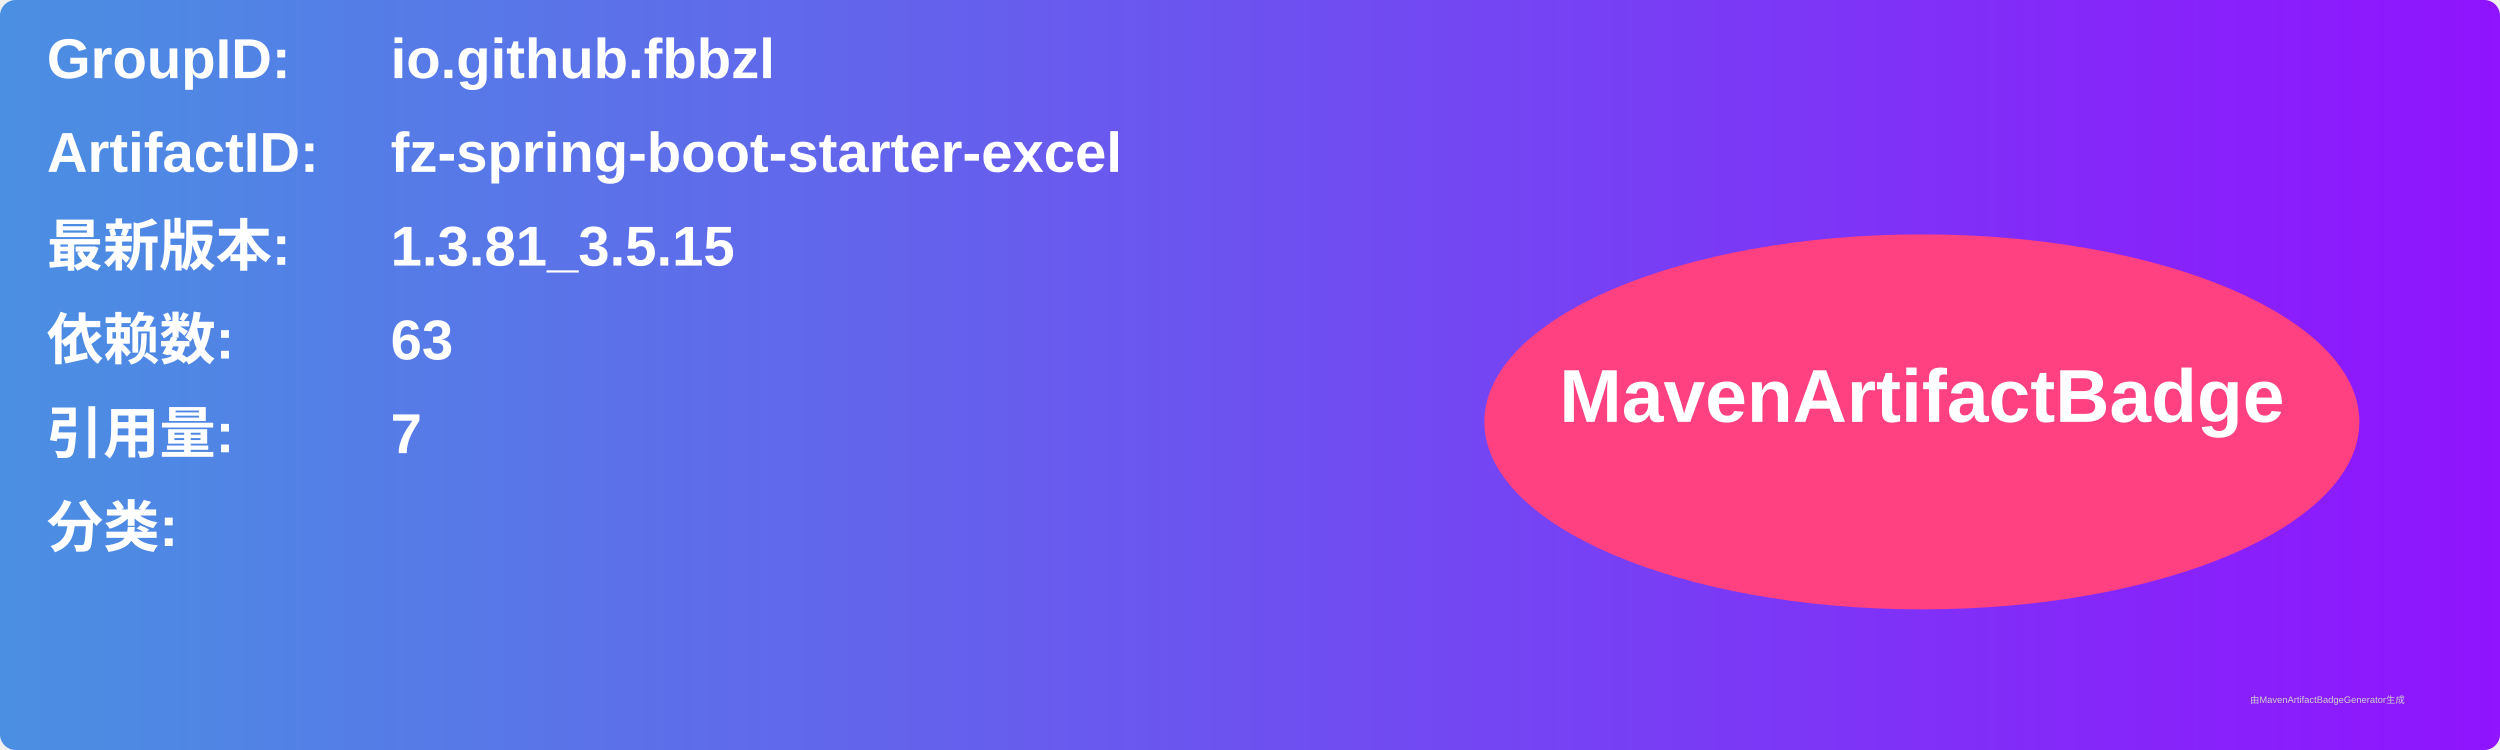
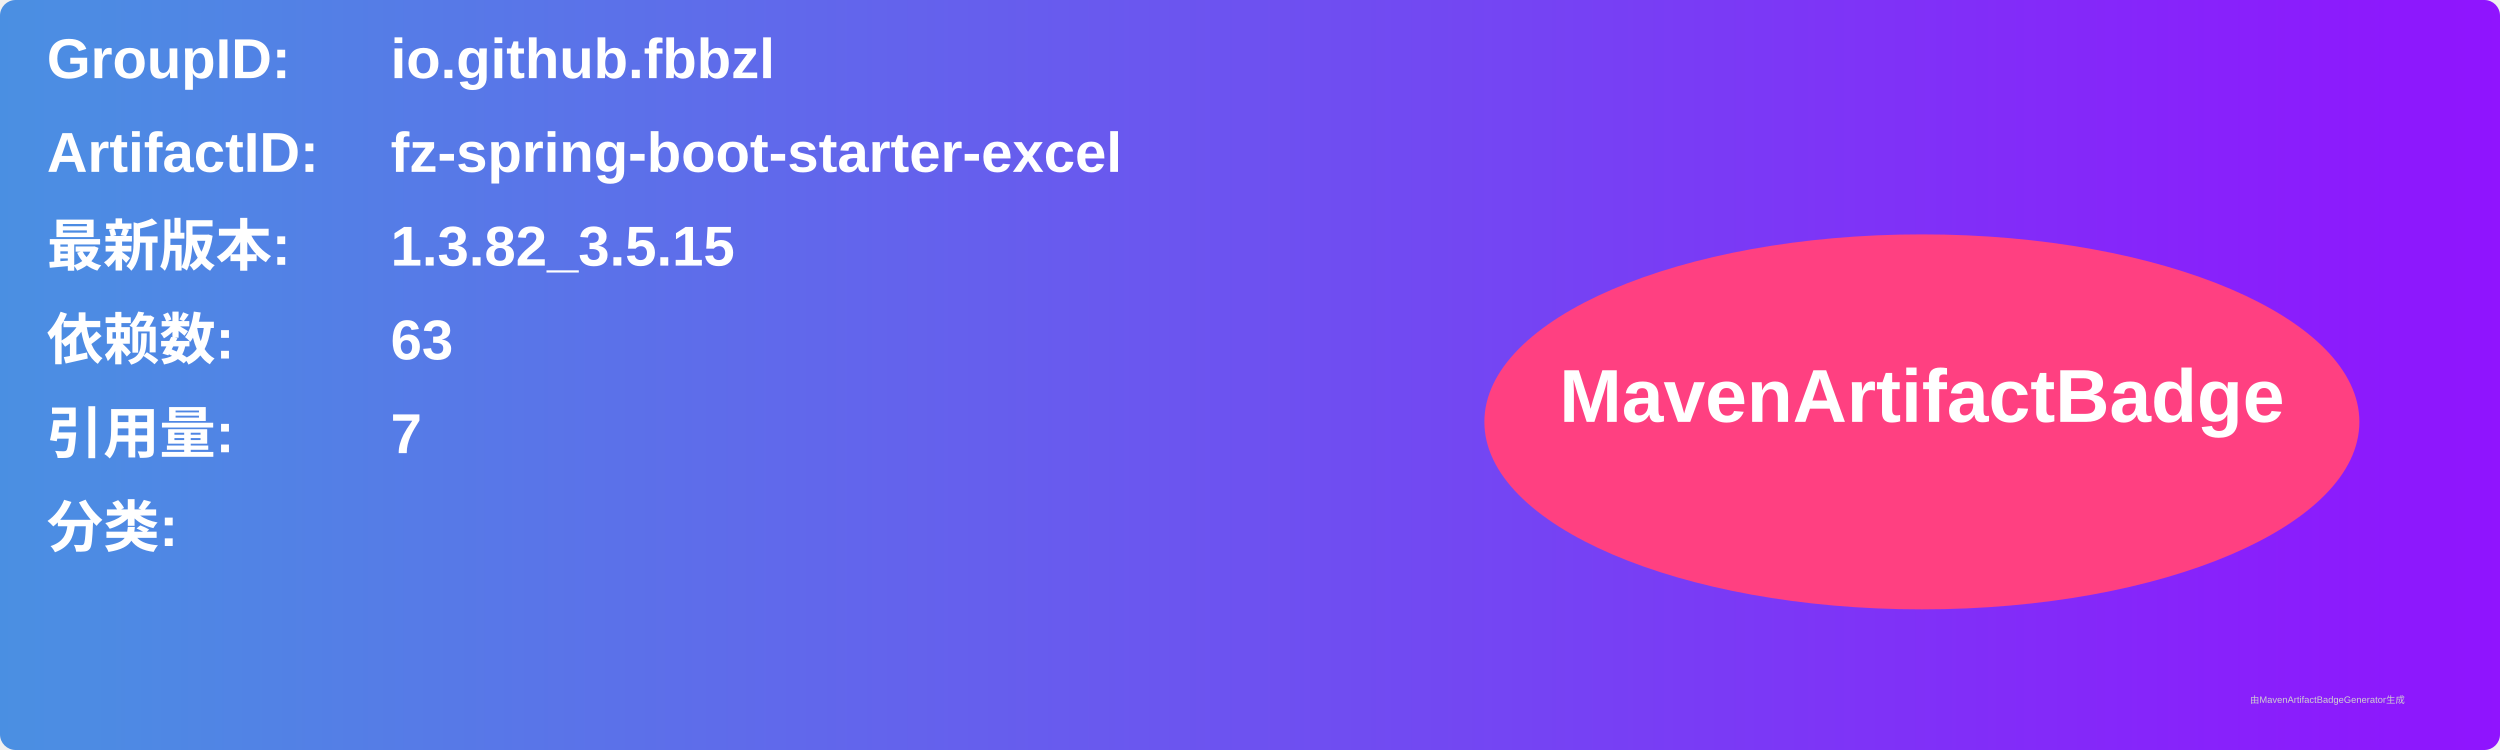
<svg xmlns="http://www.w3.org/2000/svg" width="800" height="240" viewBox="0 0 800 240">
  <linearGradient id="grad" x1="0%" y1="0%" x2="100%" y2="0%">
    <stop offset="0%" stop-color="#4a90e2" />
    <stop offset="100%" stop-color="#9013fe" />
  </linearGradient>
  <rect width="100%" height="100%" rx="5" ry="5" fill="url(#grad)" />
  <g transform="translate(15, 15)">
    <text x="0" y="10" font-family="Arial" font-size="18" fill="white" font-weight="bold" width="260">GroupID:</text>
    <text x="110" y="10" font-family="Arial" font-size="18" fill="white" font-weight="bold" width="460">io.github.fbbzl</text>
    <text x="0" y="40" font-family="Arial" font-size="18" fill="white" font-weight="bold" width="260">ArtifactID:</text>
    <text x="110" y="40" font-family="Arial" font-size="18" fill="white" font-weight="bold" width="460">fz-spring-boot-starter-excel</text>
    <text x="0" y="70" font-family="Arial" font-size="18" fill="white" font-weight="bold">最新版本:</text>
    <text x="110" y="70" font-family="Arial" font-size="18" fill="white" font-weight="bold">
-       <tspan font-weight="bold">1.3.81_3.5.15</tspan>
+       <tspan font-weight="bold">1.3.82_3.5.15</tspan>
    </text>
    <text x="0" y="100" font-family="Arial" font-size="18" fill="white" font-weight="bold">依赖数: </text>
    <text x="110" y="100" font-family="Arial" font-size="18" fill="white">
      <tspan font-weight="bold">63</tspan>
    </text>
    <text x="0" y="130" font-family="Arial" font-size="18" fill="white" font-weight="bold">引用量: </text>
    <text x="110" y="130" font-family="Arial" font-size="18" fill="white">
      <tspan font-weight="bold">7</tspan>
    </text>
    <text x="0" y="160" font-family="Arial" font-size="18" fill="white" font-weight="bold">分类:</text>
    <text x="10" y="190" font-family="Arial" font-size="10" fill="white">
      <tspan font-weight="bold" />
    </text>
    <ellipse cx="600" cy="120" rx="140" ry="60" fill="#ff4081" />
    <text x="600" y="120" text-anchor="middle" font-family="Arial" font-size="24" fill="white" font-weight="bold">MavenArtifactBadge</text>
  </g>
  <text x="720" y="225" font-family="Arial" font-size="3" fill="#d0d0d0">由MavenArtifactBadgeGenerator生成</text>
</svg>
